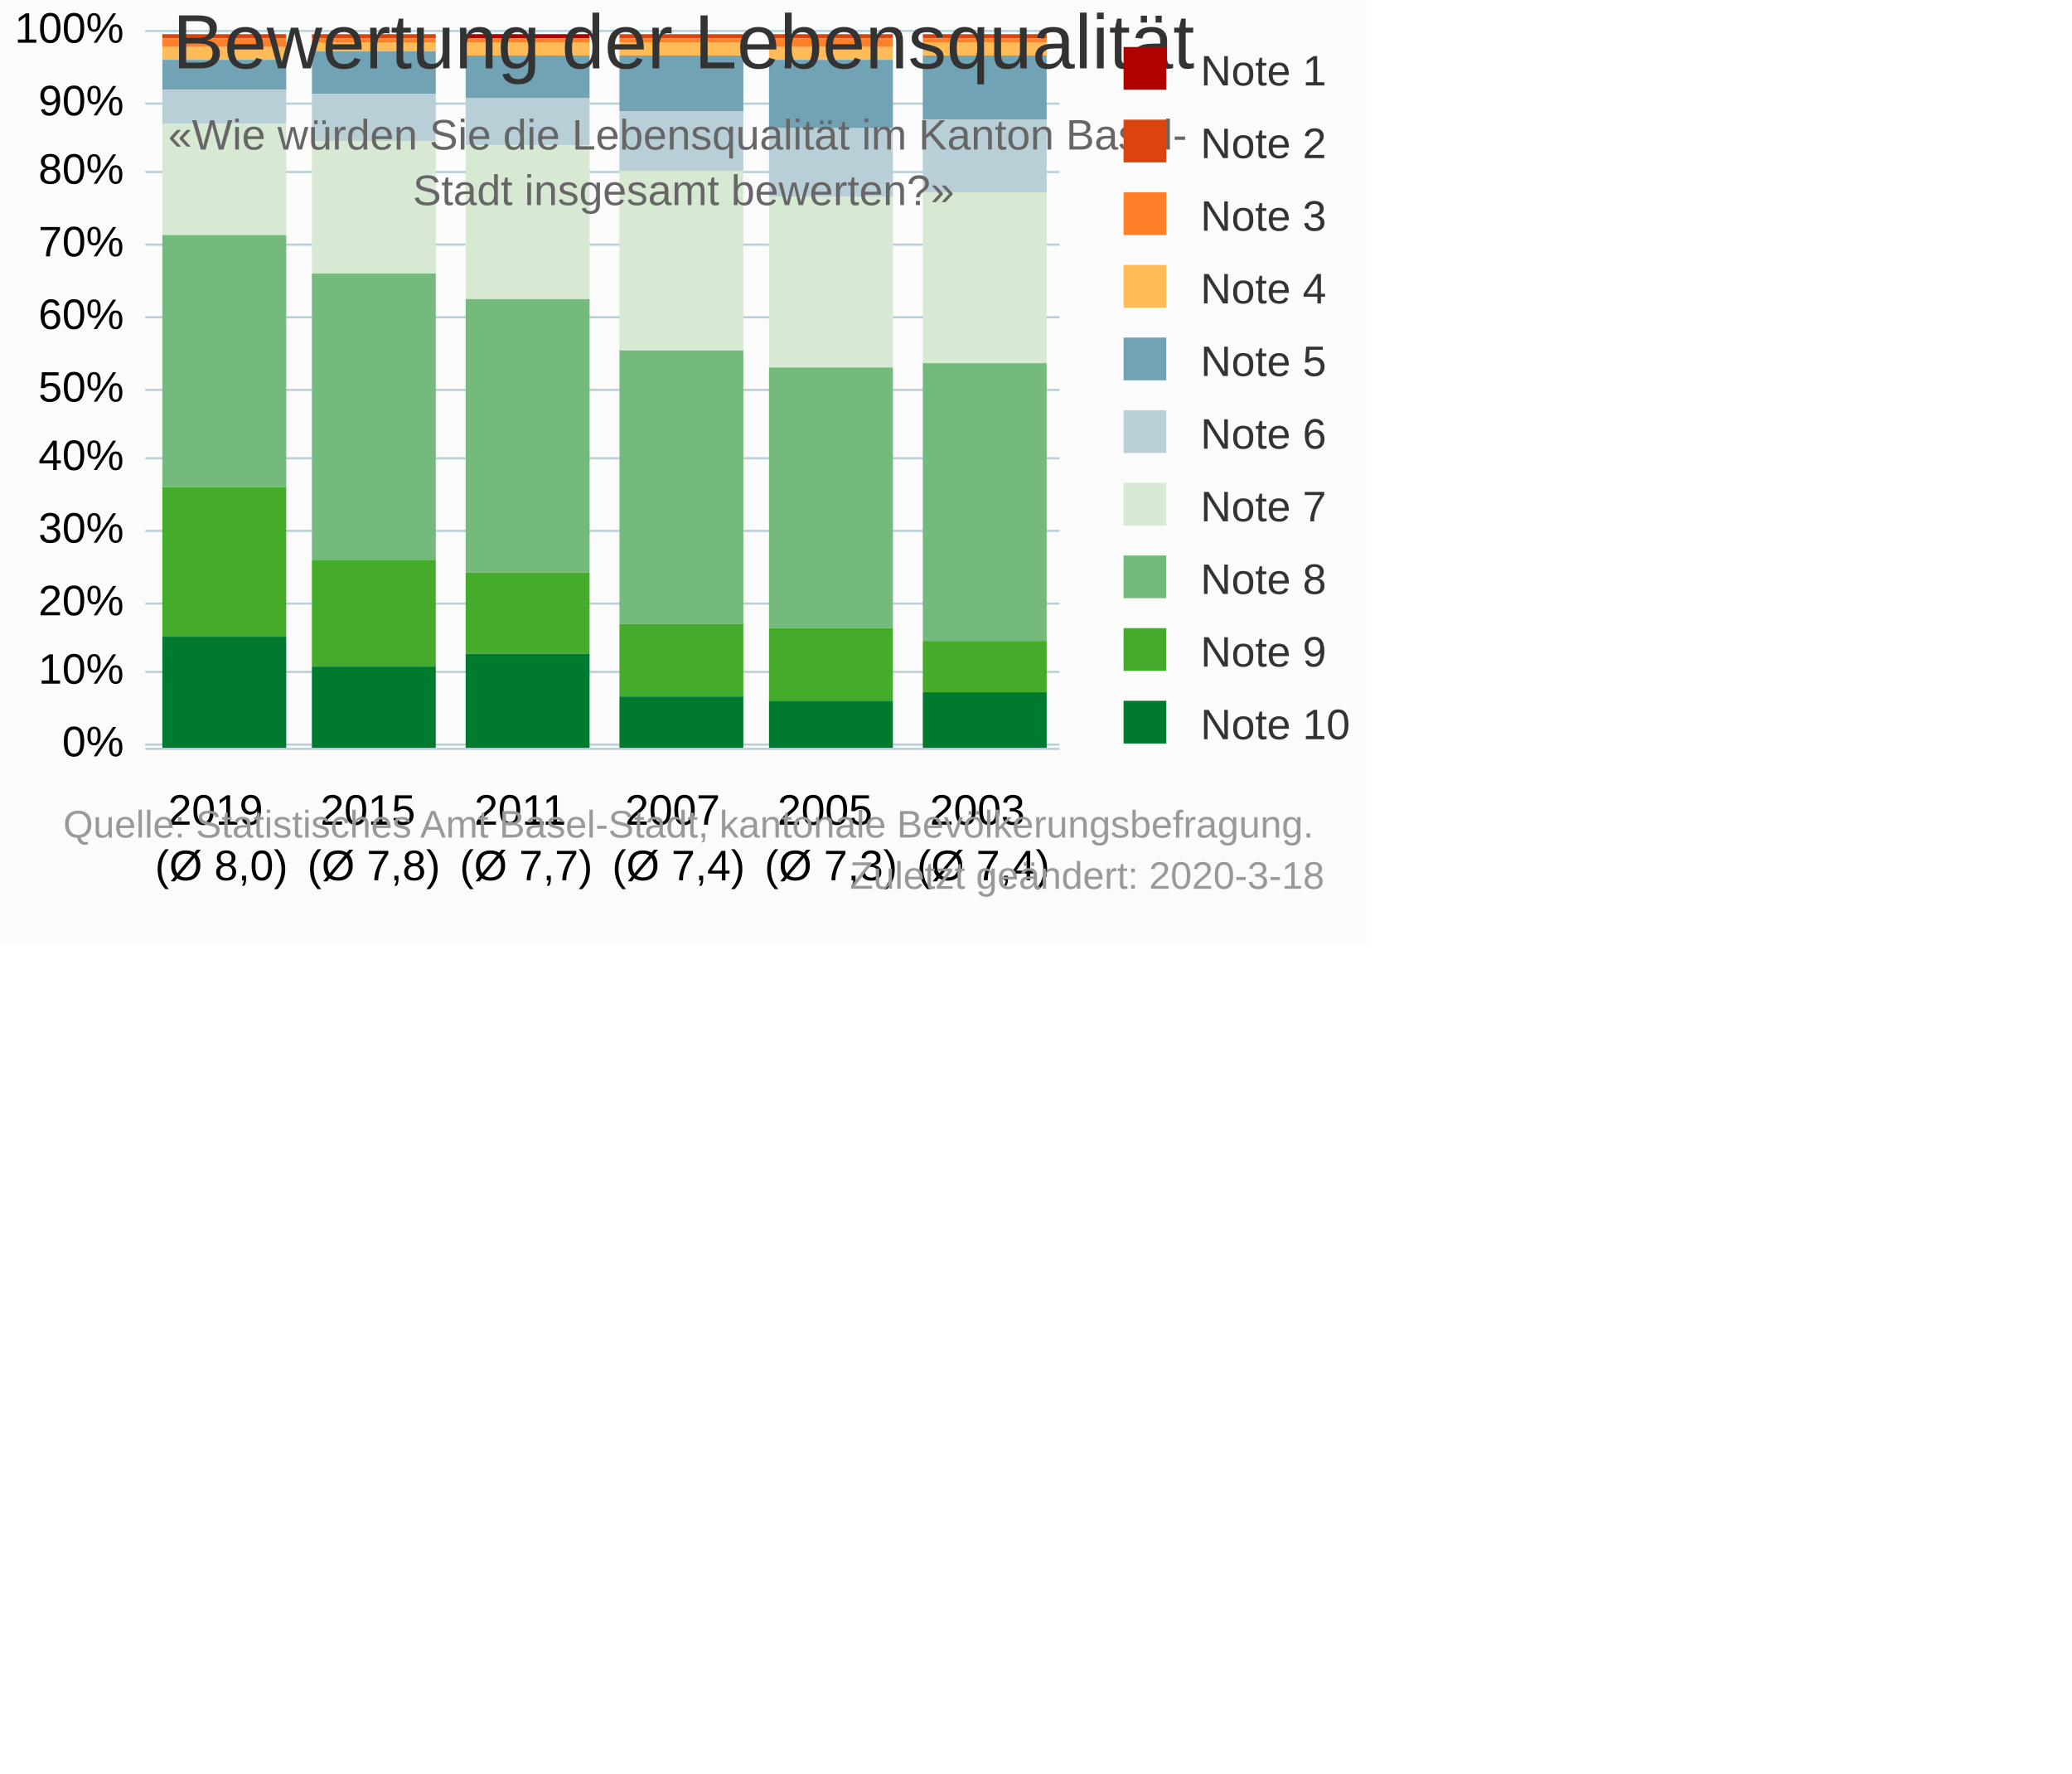
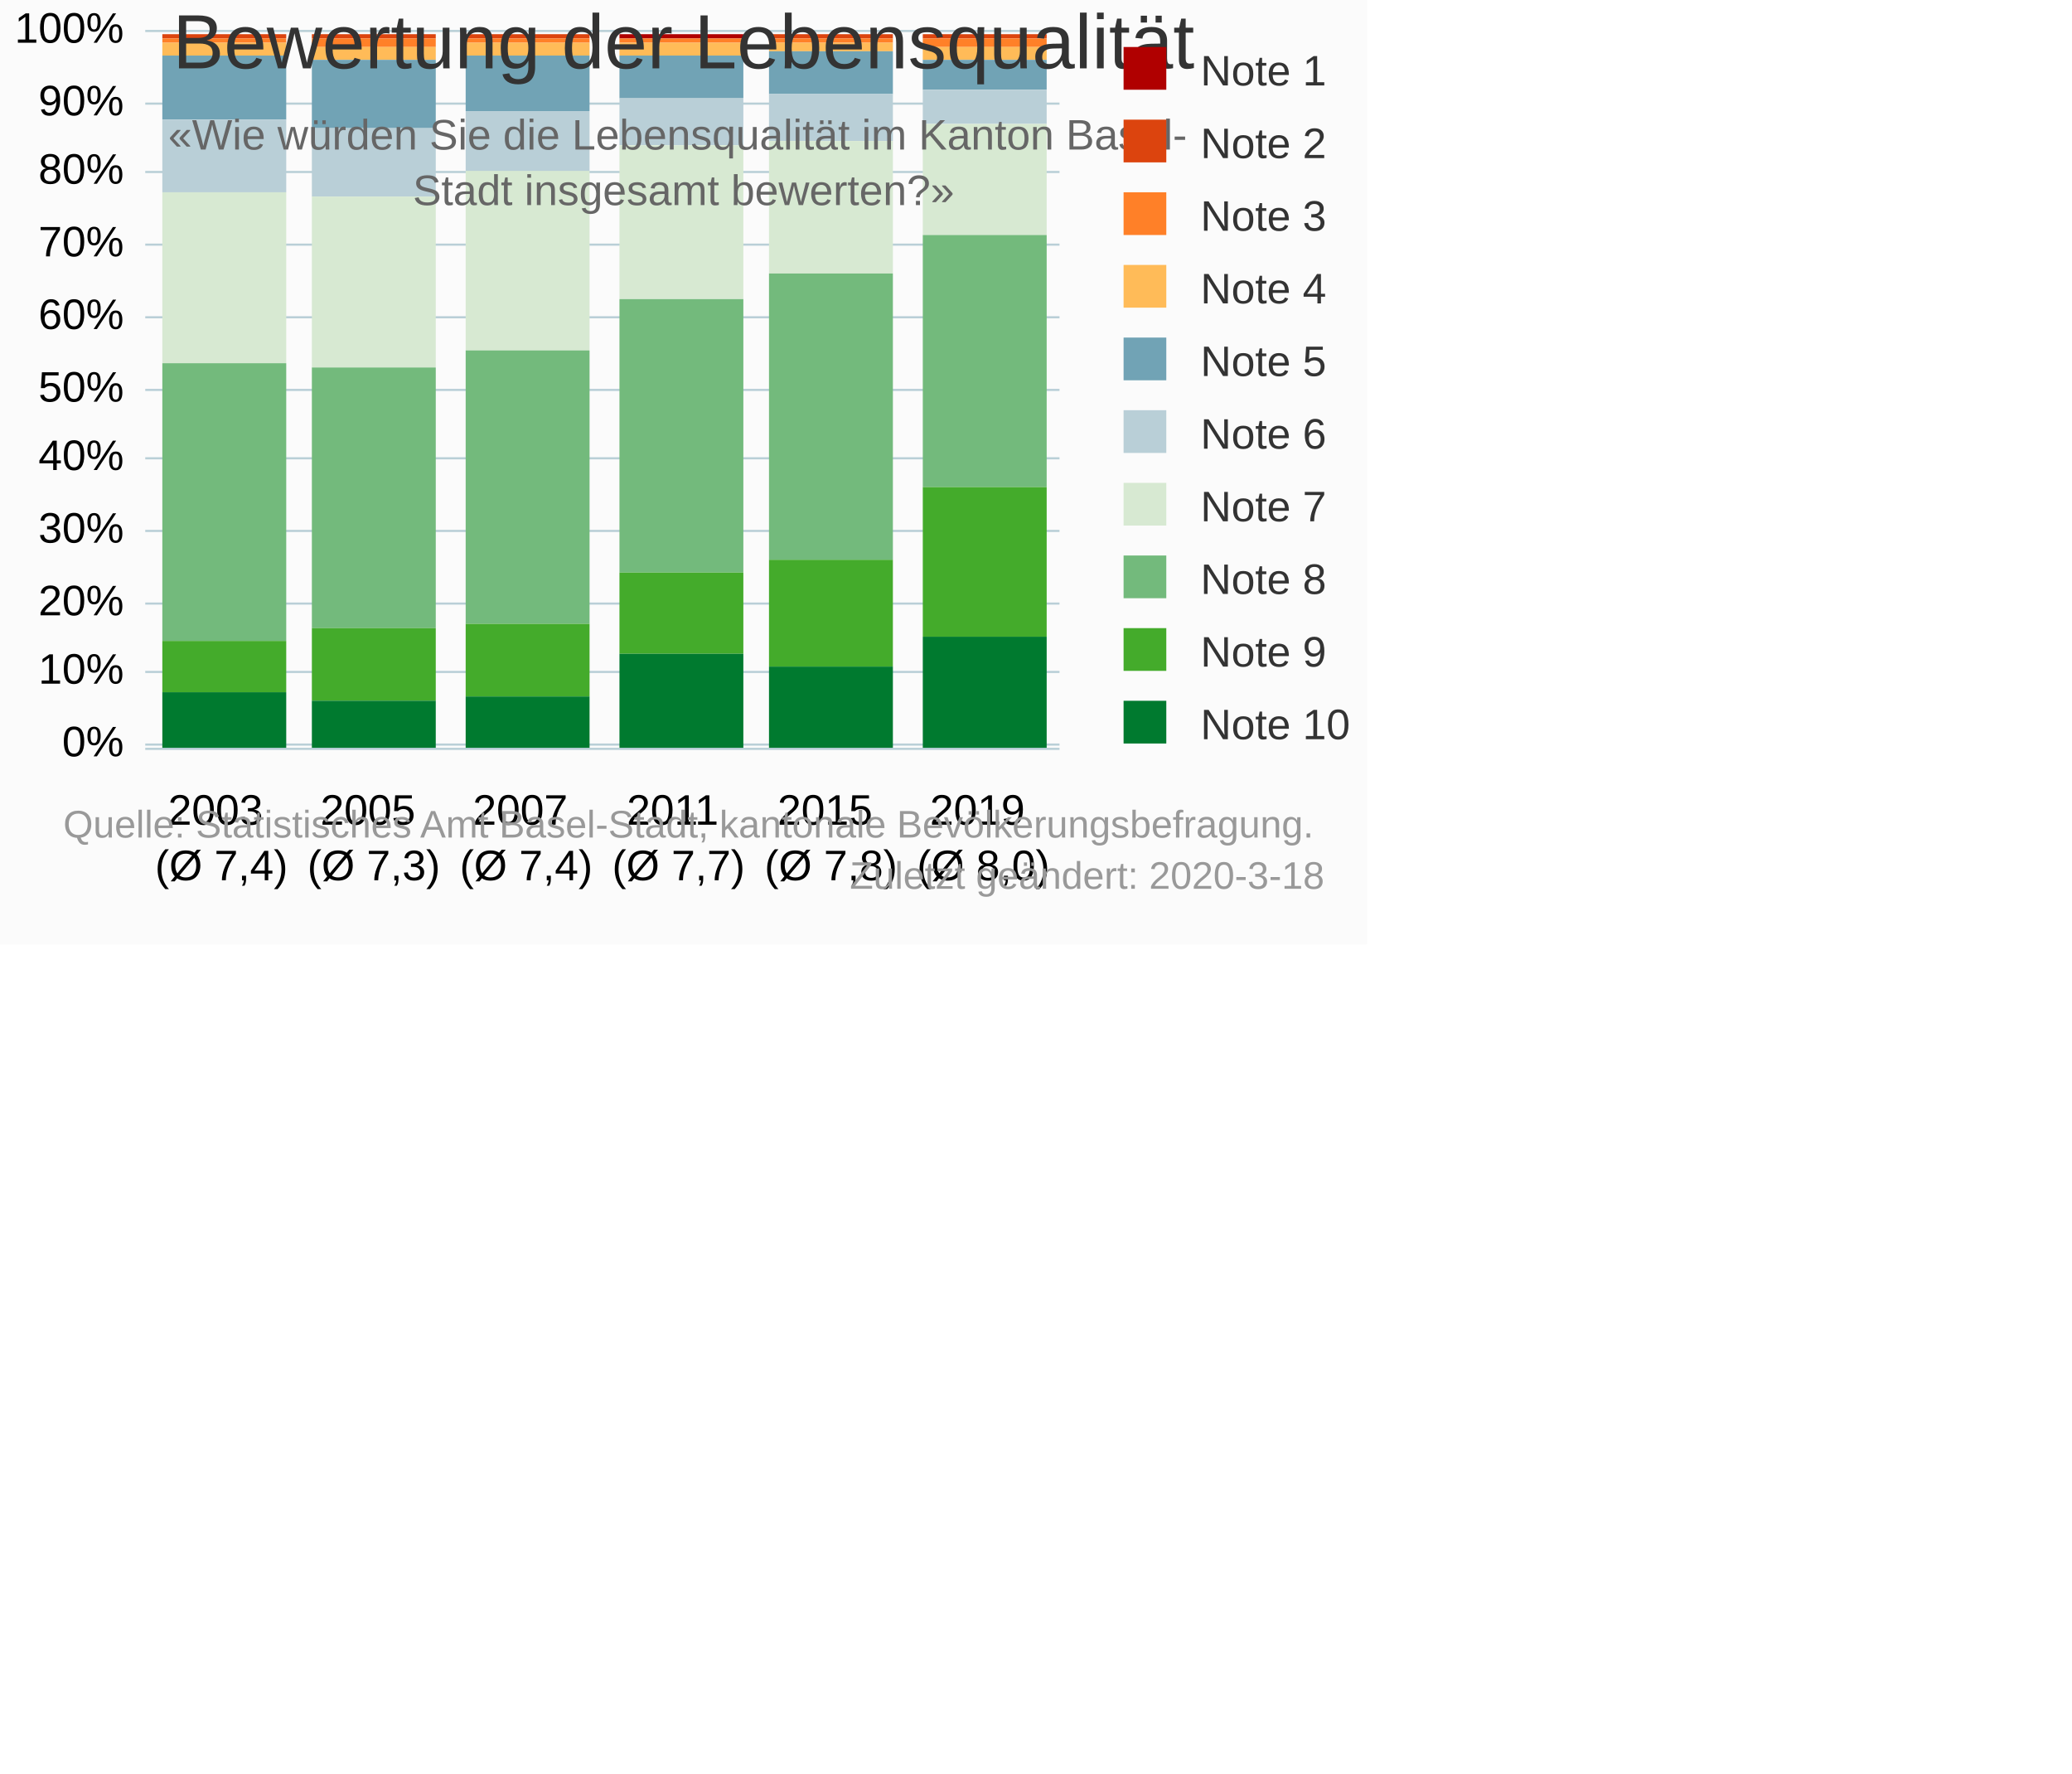
<svg xmlns="http://www.w3.org/2000/svg" version="1.1" class="highcharts-root" style="font-family:Arial;font-size:10px;" viewBox="0 0 485 415">
  <defs>
-     <clipPath id="highcharts-2xnik6x-6">
+     <clipPath id="highcharts-3dkl7u2-6">
      <rect x="0" y="0" width="214" height="169" fill="none" />
    </clipPath>
-     <clipPath id="highcharts-2xnik6x-7">
+     <clipPath id="highcharts-3dkl7u2-7">
      <rect x="0" y="0" width="214" height="169" fill="none" />
    </clipPath>
  </defs>
  <rect fill="#fbfbfb" class="highcharts-background" x="0" y="0" width="320" height="221" rx="0" ry="0" />
  <rect fill="none" class="highcharts-plot-background" x="34" y="6" width="214" height="169" />
  <g class="highcharts-pane-group" data-z-index="0" />
  <g class="highcharts-grid highcharts-xaxis-grid " data-z-index="1">
+     <path fill="none" data-z-index="1" class="highcharts-grid-line" d="M 69.5 6 L 69.5 175" opacity="1" />
+     <path fill="none" data-z-index="1" class="highcharts-grid-line" d="M 104.5 6 L 104.5 175" opacity="1" />
+     <path fill="none" data-z-index="1" class="highcharts-grid-line" d="M 140.5 6 L 140.5 175" opacity="1" />
+     <path fill="none" data-z-index="1" class="highcharts-grid-line" d="M 176.5 6 L 176.5 175" opacity="1" />
    <path fill="none" data-z-index="1" class="highcharts-grid-line" d="M 211.5 6 L 211.5 175" opacity="1" />
-     <path fill="none" data-z-index="1" class="highcharts-grid-line" d="M 176.5 6 L 176.5 175" opacity="1" />
-     <path fill="none" data-z-index="1" class="highcharts-grid-line" d="M 140.5 6 L 140.5 175" opacity="1" />
-     <path fill="none" data-z-index="1" class="highcharts-grid-line" d="M 104.5 6 L 104.5 175" opacity="1" />
-     <path fill="none" data-z-index="1" class="highcharts-grid-line" d="M 69.5 6 L 69.5 175" opacity="1" />
+     <path fill="none" data-z-index="1" class="highcharts-grid-line" d="M 247.5 6 L 247.5 175" opacity="1" />
    <path fill="none" data-z-index="1" class="highcharts-grid-line" d="M 33.5 6 L 33.5 175" opacity="1" />
-     <path fill="none" data-z-index="1" class="highcharts-grid-line" d="M 247.5 6 L 247.5 175" opacity="1" />
  </g>
  <g class="highcharts-grid highcharts-yaxis-grid " data-z-index="1">
    <path fill="none" stroke="#B9CFD7" stroke-width="0.5" data-z-index="1" class="highcharts-grid-line" d="M 34 174.25 L 248 174.25" opacity="1" />
    <path fill="none" stroke="#B9CFD7" stroke-width="0.5" data-z-index="1" class="highcharts-grid-line" d="M 34 157.25 L 248 157.25" opacity="1" />
    <path fill="none" stroke="#B9CFD7" stroke-width="0.5" data-z-index="1" class="highcharts-grid-line" d="M 34 141.25 L 248 141.25" opacity="1" />
    <path fill="none" stroke="#B9CFD7" stroke-width="0.5" data-z-index="1" class="highcharts-grid-line" d="M 34 124.25 L 248 124.25" opacity="1" />
    <path fill="none" stroke="#B9CFD7" stroke-width="0.5" data-z-index="1" class="highcharts-grid-line" d="M 34 107.25 L 248 107.25" opacity="1" />
    <path fill="none" stroke="#B9CFD7" stroke-width="0.5" data-z-index="1" class="highcharts-grid-line" d="M 34 91.25 L 248 91.25" opacity="1" />
    <path fill="none" stroke="#B9CFD7" stroke-width="0.5" data-z-index="1" class="highcharts-grid-line" d="M 34 74.25 L 248 74.25" opacity="1" />
    <path fill="none" stroke="#B9CFD7" stroke-width="0.5" data-z-index="1" class="highcharts-grid-line" d="M 34 57.25 L 248 57.25" opacity="1" />
    <path fill="none" stroke="#B9CFD7" stroke-width="0.5" data-z-index="1" class="highcharts-grid-line" d="M 34 40.25 L 248 40.25" opacity="1" />
    <path fill="none" stroke="#B9CFD7" stroke-width="0.5" data-z-index="1" class="highcharts-grid-line" d="M 34 24.25 L 248 24.25" opacity="1" />
    <path fill="none" stroke="#B9CFD7" stroke-width="0.5" data-z-index="1" class="highcharts-grid-line" d="M 34 7.25 L 248 7.25" opacity="1" />
  </g>
  <rect fill="none" class="highcharts-plot-border" data-z-index="1" x="34" y="6" width="214" height="169" />
  <g class="highcharts-axis highcharts-xaxis " data-z-index="2">
    <path fill="none" class="highcharts-axis-line" stroke="#B9CFD7" stroke-width="0.5" data-z-index="7" d="M 34 175.25 L 248 175.25" />
  </g>
  <g class="highcharts-axis highcharts-yaxis " data-z-index="2">
    <path fill="none" class="highcharts-axis-line" data-z-index="7" d="M 34 6 L 34 175" />
  </g>
  <g class="highcharts-series-group" data-z-index="3">
-     <g data-z-index="0.1" class="highcharts-series highcharts-series-0 highcharts-column-series " transform="translate(34,6) scale(1 1)" clip-path="url(#highcharts-2xnik6x-7)">
+     <g data-z-index="0.1" class="highcharts-series highcharts-series-0 highcharts-column-series " transform="translate(34,6) scale(1 1)" clip-path="url(#highcharts-3dkl7u2-7)">
+       <rect x="4" y="2" width="29" height="0" fill="#b00000" class="highcharts-point" />
+       <rect x="39" y="2" width="29" height="0" fill="#b00000" class="highcharts-point" />
+       <rect x="75" y="2" width="29" height="0" fill="#b00000" class="highcharts-point" />
+       <rect x="111" y="2" width="29" height="1" fill="#b00000" class="highcharts-point" />
+       <rect x="146" y="2" width="29" height="0" fill="#b00000" class="highcharts-point" />
      <rect x="182" y="2" width="29" height="0" fill="#b00000" class="highcharts-point" />
-       <rect x="146" y="2" width="29" height="0" fill="#b00000" class="highcharts-point" />
-       <rect x="111" y="2" width="29" height="0" fill="#b00000" class="highcharts-point" />
-       <rect x="75" y="2" width="29" height="1" fill="#b00000" class="highcharts-point" />
-       <rect x="39" y="2" width="29" height="0" fill="#b00000" class="highcharts-point" />
-       <rect x="4" y="2" width="29" height="0" fill="#b00000" class="highcharts-point" />
    </g>
    <g data-z-index="0.1" class="highcharts-markers highcharts-series-0 highcharts-column-series " transform="translate(34,6) scale(1 1)" clip-path="none" />
-     <g data-z-index="0.1" class="highcharts-series highcharts-series-1 highcharts-column-series " transform="translate(34,6) scale(1 1)" clip-path="url(#highcharts-2xnik6x-7)">
+     <g data-z-index="0.1" class="highcharts-series highcharts-series-1 highcharts-column-series " transform="translate(34,6) scale(1 1)" clip-path="url(#highcharts-3dkl7u2-7)">
+       <rect x="4" y="2" width="29" height="1" fill="#dc440e" class="highcharts-point" />
+       <rect x="39" y="2" width="29" height="1" fill="#dc440e" class="highcharts-point" />
+       <rect x="75" y="2" width="29" height="1" fill="#dc440e" class="highcharts-point" />
+       <rect x="111" y="3" width="29" height="0" fill="#dc440e" class="highcharts-point" />
+       <rect x="146" y="2" width="29" height="1" fill="#dc440e" class="highcharts-point" />
      <rect x="182" y="2" width="29" height="1" fill="#dc440e" class="highcharts-point" />
-       <rect x="146" y="2" width="29" height="1" fill="#dc440e" class="highcharts-point" />
-       <rect x="111" y="2" width="29" height="1" fill="#dc440e" class="highcharts-point" />
-       <rect x="75" y="3" width="29" height="0" fill="#dc440e" class="highcharts-point" />
-       <rect x="39" y="2" width="29" height="1" fill="#dc440e" class="highcharts-point" />
-       <rect x="4" y="2" width="29" height="1" fill="#dc440e" class="highcharts-point" />
    </g>
    <g data-z-index="0.1" class="highcharts-markers highcharts-series-1 highcharts-column-series " transform="translate(34,6) scale(1 1)" clip-path="none" />
-     <g data-z-index="0.1" class="highcharts-series highcharts-series-2 highcharts-column-series " transform="translate(34,6) scale(1 1)" clip-path="url(#highcharts-2xnik6x-7)">
-       <rect x="182" y="3" width="29" height="1" fill="#ff8028" class="highcharts-point" />
-       <rect x="146" y="3" width="29" height="2" fill="#ff8028" class="highcharts-point" />
+     <g data-z-index="0.1" class="highcharts-series highcharts-series-2 highcharts-column-series " transform="translate(34,6) scale(1 1)" clip-path="url(#highcharts-3dkl7u2-7)">
+       <rect x="4" y="3" width="29" height="1" fill="#ff8028" class="highcharts-point" />
+       <rect x="39" y="3" width="29" height="2" fill="#ff8028" class="highcharts-point" />
+       <rect x="75" y="3" width="29" height="1" fill="#ff8028" class="highcharts-point" />
      <rect x="111" y="3" width="29" height="1" fill="#ff8028" class="highcharts-point" />
-       <rect x="75" y="3" width="29" height="1" fill="#ff8028" class="highcharts-point" />
-       <rect x="39" y="3" width="29" height="1" fill="#ff8028" class="highcharts-point" />
-       <rect x="4" y="3" width="29" height="2" fill="#ff8028" class="highcharts-point" />
+       <rect x="146" y="3" width="29" height="1" fill="#ff8028" class="highcharts-point" />
+       <rect x="182" y="3" width="29" height="2" fill="#ff8028" class="highcharts-point" />
    </g>
    <g data-z-index="0.1" class="highcharts-markers highcharts-series-2 highcharts-column-series " transform="translate(34,6) scale(1 1)" clip-path="none" />
-     <g data-z-index="0.1" class="highcharts-series highcharts-series-3 highcharts-column-series " transform="translate(34,6) scale(1 1)" clip-path="url(#highcharts-2xnik6x-7)">
-       <rect x="182" y="4" width="29" height="3" fill="#ffbb58" class="highcharts-point" />
-       <rect x="146" y="5" width="29" height="3" fill="#ffbb58" class="highcharts-point" />
+     <g data-z-index="0.1" class="highcharts-series highcharts-series-3 highcharts-column-series " transform="translate(34,6) scale(1 1)" clip-path="url(#highcharts-3dkl7u2-7)">
+       <rect x="4" y="4" width="29" height="3" fill="#ffbb58" class="highcharts-point" />
+       <rect x="39" y="5" width="29" height="3" fill="#ffbb58" class="highcharts-point" />
+       <rect x="75" y="4" width="29" height="3" fill="#ffbb58" class="highcharts-point" />
      <rect x="111" y="4" width="29" height="3" fill="#ffbb58" class="highcharts-point" />
-       <rect x="75" y="4" width="29" height="3" fill="#ffbb58" class="highcharts-point" />
-       <rect x="39" y="4" width="29" height="2" fill="#ffbb58" class="highcharts-point" />
-       <rect x="4" y="5" width="29" height="3" fill="#ffbb58" class="highcharts-point" />
+       <rect x="146" y="4" width="29" height="2" fill="#ffbb58" class="highcharts-point" />
+       <rect x="182" y="5" width="29" height="3" fill="#ffbb58" class="highcharts-point" />
    </g>
    <g data-z-index="0.1" class="highcharts-markers highcharts-series-3 highcharts-column-series " transform="translate(34,6) scale(1 1)" clip-path="none" />
-     <g data-z-index="0.1" class="highcharts-series highcharts-series-4 highcharts-column-series " transform="translate(34,6) scale(1 1)" clip-path="url(#highcharts-2xnik6x-7)">
-       <rect x="182" y="7" width="29" height="15" fill="#71a3b5" class="highcharts-point" />
-       <rect x="146" y="8" width="29" height="16" fill="#71a3b5" class="highcharts-point" />
-       <rect x="111" y="7" width="29" height="13" fill="#71a3b5" class="highcharts-point" />
-       <rect x="75" y="7" width="29" height="10" fill="#71a3b5" class="highcharts-point" />
-       <rect x="39" y="6" width="29" height="10" fill="#71a3b5" class="highcharts-point" />
-       <rect x="4" y="8" width="29" height="7" fill="#71a3b5" class="highcharts-point" />
+     <g data-z-index="0.1" class="highcharts-series highcharts-series-4 highcharts-column-series " transform="translate(34,6) scale(1 1)" clip-path="url(#highcharts-3dkl7u2-7)">
+       <rect x="4" y="7" width="29" height="15" fill="#71a3b5" class="highcharts-point" />
+       <rect x="39" y="8" width="29" height="16" fill="#71a3b5" class="highcharts-point" />
+       <rect x="75" y="7" width="29" height="13" fill="#71a3b5" class="highcharts-point" />
+       <rect x="111" y="7" width="29" height="10" fill="#71a3b5" class="highcharts-point" />
+       <rect x="146" y="6" width="29" height="10" fill="#71a3b5" class="highcharts-point" />
+       <rect x="182" y="8" width="29" height="7" fill="#71a3b5" class="highcharts-point" />
    </g>
    <g data-z-index="0.1" class="highcharts-markers highcharts-series-4 highcharts-column-series " transform="translate(34,6) scale(1 1)" clip-path="none" />
-     <g data-z-index="0.1" class="highcharts-series highcharts-series-5 highcharts-column-series " transform="translate(34,6) scale(1 1)" clip-path="url(#highcharts-2xnik6x-7)">
-       <rect x="182" y="22" width="29" height="17" fill="#b9cfd7" class="highcharts-point" />
-       <rect x="146" y="24" width="29" height="16" fill="#b9cfd7" class="highcharts-point" />
-       <rect x="111" y="20" width="29" height="14" fill="#b9cfd7" class="highcharts-point" />
-       <rect x="75" y="17" width="29" height="11" fill="#b9cfd7" class="highcharts-point" />
-       <rect x="39" y="16" width="29" height="11" fill="#b9cfd7" class="highcharts-point" />
-       <rect x="4" y="15" width="29" height="8" fill="#b9cfd7" class="highcharts-point" />
+     <g data-z-index="0.1" class="highcharts-series highcharts-series-5 highcharts-column-series " transform="translate(34,6) scale(1 1)" clip-path="url(#highcharts-3dkl7u2-7)">
+       <rect x="4" y="22" width="29" height="17" fill="#b9cfd7" class="highcharts-point" />
+       <rect x="39" y="24" width="29" height="16" fill="#b9cfd7" class="highcharts-point" />
+       <rect x="75" y="20" width="29" height="14" fill="#b9cfd7" class="highcharts-point" />
+       <rect x="111" y="17" width="29" height="11" fill="#b9cfd7" class="highcharts-point" />
+       <rect x="146" y="16" width="29" height="11" fill="#b9cfd7" class="highcharts-point" />
+       <rect x="182" y="15" width="29" height="8" fill="#b9cfd7" class="highcharts-point" />
    </g>
    <g data-z-index="0.1" class="highcharts-markers highcharts-series-5 highcharts-column-series " transform="translate(34,6) scale(1 1)" clip-path="none" />
-     <g data-z-index="0.1" class="highcharts-series highcharts-series-6 highcharts-column-series " transform="translate(34,6) scale(1 1)" clip-path="url(#highcharts-2xnik6x-7)">
-       <rect x="182" y="39" width="29" height="40" fill="#d7e9d2" class="highcharts-point" />
-       <rect x="146" y="40" width="29" height="40" fill="#d7e9d2" class="highcharts-point" />
-       <rect x="111" y="34" width="29" height="42" fill="#d7e9d2" class="highcharts-point" />
-       <rect x="75" y="28" width="29" height="36" fill="#d7e9d2" class="highcharts-point" />
-       <rect x="39" y="27" width="29" height="31" fill="#d7e9d2" class="highcharts-point" />
-       <rect x="4" y="23" width="29" height="26" fill="#d7e9d2" class="highcharts-point" />
+     <g data-z-index="0.1" class="highcharts-series highcharts-series-6 highcharts-column-series " transform="translate(34,6) scale(1 1)" clip-path="url(#highcharts-3dkl7u2-7)">
+       <rect x="4" y="39" width="29" height="40" fill="#d7e9d2" class="highcharts-point" />
+       <rect x="39" y="40" width="29" height="40" fill="#d7e9d2" class="highcharts-point" />
+       <rect x="75" y="34" width="29" height="42" fill="#d7e9d2" class="highcharts-point" />
+       <rect x="111" y="28" width="29" height="36" fill="#d7e9d2" class="highcharts-point" />
+       <rect x="146" y="27" width="29" height="31" fill="#d7e9d2" class="highcharts-point" />
+       <rect x="182" y="23" width="29" height="26" fill="#d7e9d2" class="highcharts-point" />
    </g>
    <g data-z-index="0.1" class="highcharts-markers highcharts-series-6 highcharts-column-series " transform="translate(34,6) scale(1 1)" clip-path="none" />
-     <g data-z-index="0.1" class="highcharts-series highcharts-series-7 highcharts-column-series " transform="translate(34,6) scale(1 1)" clip-path="url(#highcharts-2xnik6x-7)">
-       <rect x="182" y="79" width="29" height="65" fill="#73ba7c" class="highcharts-point" />
-       <rect x="146" y="80" width="29" height="61" fill="#73ba7c" class="highcharts-point" />
-       <rect x="111" y="76" width="29" height="64" fill="#73ba7c" class="highcharts-point" />
-       <rect x="75" y="64" width="29" height="64" fill="#73ba7c" class="highcharts-point" />
-       <rect x="39" y="58" width="29" height="67" fill="#73ba7c" class="highcharts-point" />
-       <rect x="4" y="49" width="29" height="59" fill="#73ba7c" class="highcharts-point" />
+     <g data-z-index="0.1" class="highcharts-series highcharts-series-7 highcharts-column-series " transform="translate(34,6) scale(1 1)" clip-path="url(#highcharts-3dkl7u2-7)">
+       <rect x="4" y="79" width="29" height="65" fill="#73ba7c" class="highcharts-point" />
+       <rect x="39" y="80" width="29" height="61" fill="#73ba7c" class="highcharts-point" />
+       <rect x="75" y="76" width="29" height="64" fill="#73ba7c" class="highcharts-point" />
+       <rect x="111" y="64" width="29" height="64" fill="#73ba7c" class="highcharts-point" />
+       <rect x="146" y="58" width="29" height="67" fill="#73ba7c" class="highcharts-point" />
+       <rect x="182" y="49" width="29" height="59" fill="#73ba7c" class="highcharts-point" />
    </g>
    <g data-z-index="0.1" class="highcharts-markers highcharts-series-7 highcharts-column-series " transform="translate(34,6) scale(1 1)" clip-path="none" />
-     <g data-z-index="0.1" class="highcharts-series highcharts-series-8 highcharts-column-series " transform="translate(34,6) scale(1 1)" clip-path="url(#highcharts-2xnik6x-7)">
-       <rect x="182" y="144" width="29" height="12" fill="#44ab2b" class="highcharts-point" />
-       <rect x="146" y="141" width="29" height="17" fill="#44ab2b" class="highcharts-point" />
-       <rect x="111" y="140" width="29" height="17" fill="#44ab2b" class="highcharts-point" />
-       <rect x="75" y="128" width="29" height="19" fill="#44ab2b" class="highcharts-point" />
-       <rect x="39" y="125" width="29" height="25" fill="#44ab2b" class="highcharts-point" />
-       <rect x="4" y="108" width="29" height="35" fill="#44ab2b" class="highcharts-point" />
+     <g data-z-index="0.1" class="highcharts-series highcharts-series-8 highcharts-column-series " transform="translate(34,6) scale(1 1)" clip-path="url(#highcharts-3dkl7u2-7)">
+       <rect x="4" y="144" width="29" height="12" fill="#44ab2b" class="highcharts-point" />
+       <rect x="39" y="141" width="29" height="17" fill="#44ab2b" class="highcharts-point" />
+       <rect x="75" y="140" width="29" height="17" fill="#44ab2b" class="highcharts-point" />
+       <rect x="111" y="128" width="29" height="19" fill="#44ab2b" class="highcharts-point" />
+       <rect x="146" y="125" width="29" height="25" fill="#44ab2b" class="highcharts-point" />
+       <rect x="182" y="108" width="29" height="35" fill="#44ab2b" class="highcharts-point" />
    </g>
    <g data-z-index="0.1" class="highcharts-markers highcharts-series-8 highcharts-column-series " transform="translate(34,6) scale(1 1)" clip-path="none" />
-     <g data-z-index="0.1" class="highcharts-series highcharts-series-9 highcharts-column-series " transform="translate(34,6) scale(1 1)" clip-path="url(#highcharts-2xnik6x-7)">
-       <rect x="182" y="156" width="29" height="13" fill="#007a2f" class="highcharts-point" />
-       <rect x="146" y="158" width="29" height="11" fill="#007a2f" class="highcharts-point" />
-       <rect x="111" y="157" width="29" height="12" fill="#007a2f" class="highcharts-point" />
-       <rect x="75" y="147" width="29" height="22" fill="#007a2f" class="highcharts-point" />
-       <rect x="39" y="150" width="29" height="19" fill="#007a2f" class="highcharts-point" />
-       <rect x="4" y="143" width="29" height="26" fill="#007a2f" class="highcharts-point" />
+     <g data-z-index="0.1" class="highcharts-series highcharts-series-9 highcharts-column-series " transform="translate(34,6) scale(1 1)" clip-path="url(#highcharts-3dkl7u2-7)">
+       <rect x="4" y="156" width="29" height="13" fill="#007a2f" class="highcharts-point" />
+       <rect x="39" y="158" width="29" height="11" fill="#007a2f" class="highcharts-point" />
+       <rect x="75" y="157" width="29" height="12" fill="#007a2f" class="highcharts-point" />
+       <rect x="111" y="147" width="29" height="22" fill="#007a2f" class="highcharts-point" />
+       <rect x="146" y="150" width="29" height="19" fill="#007a2f" class="highcharts-point" />
+       <rect x="182" y="143" width="29" height="26" fill="#007a2f" class="highcharts-point" />
    </g>
    <g data-z-index="0.1" class="highcharts-markers highcharts-series-9 highcharts-column-series " transform="translate(34,6) scale(1 1)" clip-path="none" />
  </g>
  <text x="160" text-anchor="middle" class="highcharts-title" data-z-index="4" style="color:#333333;font-size:18px;fill:#333333;" y="16">
    <tspan>Bewertung der Lebensqualität</tspan>
  </text>
  <text x="160" text-anchor="middle" class="highcharts-subtitle" data-z-index="4" style="color:#666666;fill:#666666;" y="35">
    <tspan>«Wie würden Sie die Lebensqualität im Kanton Basel-</tspan>
    <tspan dy="13" x="160">Stadt insgesamt bewerten?»</tspan>
  </text>
  <g class="highcharts-legend" data-z-index="7" transform="translate(260,12)">
    <rect fill="none" class="highcharts-legend-box" rx="0" ry="0" x="0" y="0" width="58" height="165" visibility="visible" />
    <g data-z-index="1">
      <g>
        <g class="highcharts-legend-item highcharts-column-series highcharts-color-undefined highcharts-series-0" data-z-index="1" transform="translate(0,-5)">
          <text x="21" style="color:#333333;font-size:10px;font-weight:normal;cursor:pointer;font-family:Arial;whitespace:nowrap;fill:#333333;" text-anchor="start" data-z-index="2" y="13">
            <tspan>Note 1</tspan>
          </text>
          <rect x="3" y="4" width="10" height="10" fill="#b00000" class="highcharts-point" data-z-index="3" />
        </g>
        <g class="highcharts-legend-item highcharts-column-series highcharts-color-undefined highcharts-series-1" data-z-index="1" transform="translate(0,12)">
          <text x="21" y="13" style="color:#333333;font-size:10px;font-weight:normal;cursor:pointer;font-family:Arial;whitespace:nowrap;fill:#333333;" text-anchor="start" data-z-index="2">
            <tspan>Note 2</tspan>
          </text>
          <rect x="3" y="4" width="10" height="10" fill="#dc440e" class="highcharts-point" data-z-index="3" />
        </g>
        <g class="highcharts-legend-item highcharts-column-series highcharts-color-undefined highcharts-series-2" data-z-index="1" transform="translate(0,29)">
          <text x="21" y="13" style="color:#333333;font-size:10px;font-weight:normal;cursor:pointer;font-family:Arial;whitespace:nowrap;fill:#333333;" text-anchor="start" data-z-index="2">
            <tspan>Note 3</tspan>
          </text>
          <rect x="3" y="4" width="10" height="10" fill="#ff8028" class="highcharts-point" data-z-index="3" />
        </g>
        <g class="highcharts-legend-item highcharts-column-series highcharts-color-undefined highcharts-series-3" data-z-index="1" transform="translate(0,46)">
          <text x="21" y="13" style="color:#333333;font-size:10px;font-weight:normal;cursor:pointer;font-family:Arial;whitespace:nowrap;fill:#333333;" text-anchor="start" data-z-index="2">
            <tspan>Note 4</tspan>
          </text>
          <rect x="3" y="4" width="10" height="10" fill="#ffbb58" class="highcharts-point" data-z-index="3" />
        </g>
        <g class="highcharts-legend-item highcharts-column-series highcharts-color-undefined highcharts-series-4" data-z-index="1" transform="translate(0,63)">
          <text x="21" y="13" style="color:#333333;font-size:10px;font-weight:normal;cursor:pointer;font-family:Arial;whitespace:nowrap;fill:#333333;" text-anchor="start" data-z-index="2">
            <tspan>Note 5</tspan>
          </text>
          <rect x="3" y="4" width="10" height="10" fill="#71a3b5" class="highcharts-point" data-z-index="3" />
        </g>
        <g class="highcharts-legend-item highcharts-column-series highcharts-color-undefined highcharts-series-5" data-z-index="1" transform="translate(0,80)">
          <text x="21" y="13" style="color:#333333;font-size:10px;font-weight:normal;cursor:pointer;font-family:Arial;whitespace:nowrap;fill:#333333;" text-anchor="start" data-z-index="2">
            <tspan>Note 6</tspan>
          </text>
          <rect x="3" y="4" width="10" height="10" fill="#b9cfd7" class="highcharts-point" data-z-index="3" />
        </g>
        <g class="highcharts-legend-item highcharts-column-series highcharts-color-undefined highcharts-series-6" data-z-index="1" transform="translate(0,97)">
          <text x="21" y="13" style="color:#333333;font-size:10px;font-weight:normal;cursor:pointer;font-family:Arial;whitespace:nowrap;fill:#333333;" text-anchor="start" data-z-index="2">
            <tspan>Note 7</tspan>
          </text>
          <rect x="3" y="4" width="10" height="10" fill="#d7e9d2" class="highcharts-point" data-z-index="3" />
        </g>
        <g class="highcharts-legend-item highcharts-column-series highcharts-color-undefined highcharts-series-7" data-z-index="1" transform="translate(0,114)">
          <text x="21" y="13" style="color:#333333;font-size:10px;font-weight:normal;cursor:pointer;font-family:Arial;whitespace:nowrap;fill:#333333;" text-anchor="start" data-z-index="2">
            <tspan>Note 8</tspan>
          </text>
          <rect x="3" y="4" width="10" height="10" fill="#73ba7c" class="highcharts-point" data-z-index="3" />
        </g>
        <g class="highcharts-legend-item highcharts-column-series highcharts-color-undefined highcharts-series-8" data-z-index="1" transform="translate(0,131)">
          <text x="21" y="13" style="color:#333333;font-size:10px;font-weight:normal;cursor:pointer;font-family:Arial;whitespace:nowrap;fill:#333333;" text-anchor="start" data-z-index="2">
            <tspan>Note 9</tspan>
          </text>
          <rect x="3" y="4" width="10" height="10" fill="#44ab2b" class="highcharts-point" data-z-index="3" />
        </g>
        <g class="highcharts-legend-item highcharts-column-series highcharts-color-undefined highcharts-series-9" data-z-index="1" transform="translate(0,148)">
          <text x="21" y="13" style="color:#333333;font-size:10px;font-weight:normal;cursor:pointer;font-family:Arial;whitespace:nowrap;fill:#333333;" text-anchor="start" data-z-index="2">
            <tspan>Note 10</tspan>
          </text>
          <rect x="3" y="4" width="10" height="10" fill="#007a2f" class="highcharts-point" data-z-index="3" />
        </g>
      </g>
    </g>
  </g>
  <g class="highcharts-axis-labels highcharts-xaxis-labels " data-z-index="7">
+     <text x="51.833" style="color:#000000;cursor:default;font-size:10px;white-space:nowrap;fill:#000000;" text-anchor="middle" transform="translate(0,0)" y="193" opacity="1">
+       <tspan>2003</tspan>
+       <tspan x="51.833" dy="13">(Ø 7,4)</tspan>
+     </text>
+     <text x="87.5" style="color:#000000;cursor:default;font-size:10px;white-space:nowrap;fill:#000000;" text-anchor="middle" transform="translate(0,0)" y="193" opacity="1">
+       <tspan>2005</tspan>
+       <tspan x="87.5" dy="13">(Ø 7,3)</tspan>
+     </text>
+     <text x="123.167" style="color:#000000;cursor:default;font-size:10px;white-space:nowrap;fill:#000000;" text-anchor="middle" transform="translate(0,0)" y="193" opacity="1">
+       <tspan>2007</tspan>
+       <tspan x="123.167" dy="13">(Ø 7,4)</tspan>
+     </text>
+     <text x="158.833" style="color:#000000;cursor:default;font-size:10px;white-space:nowrap;fill:#000000;" text-anchor="middle" transform="translate(0,0)" y="193" opacity="1">
+       <tspan>2011</tspan>
+       <tspan x="158.833" dy="13">(Ø 7,7)</tspan>
+     </text>
+     <text x="194.5" style="color:#000000;cursor:default;font-size:10px;white-space:nowrap;fill:#000000;" text-anchor="middle" transform="translate(0,0)" y="193" opacity="1">
+       <tspan>2015</tspan>
+       <tspan x="194.5" dy="13">(Ø 7,8)</tspan>
+     </text>
    <text x="230.167" style="color:#000000;cursor:default;font-size:10px;white-space:nowrap;fill:#000000;" text-anchor="middle" transform="translate(0,0)" y="193" opacity="1">
-       <tspan>2003</tspan>
-       <tspan x="230.167" dy="13">(Ø 7,4)</tspan>
-     </text>
-     <text x="194.5" style="color:#000000;cursor:default;font-size:10px;white-space:nowrap;fill:#000000;" text-anchor="middle" transform="translate(0,0)" y="193" opacity="1">
-       <tspan>2005</tspan>
-       <tspan x="194.5" dy="13">(Ø 7,3)</tspan>
-     </text>
-     <text x="158.833" style="color:#000000;cursor:default;font-size:10px;white-space:nowrap;fill:#000000;" text-anchor="middle" transform="translate(0,0)" y="193" opacity="1">
-       <tspan>2007</tspan>
-       <tspan x="158.833" dy="13">(Ø 7,4)</tspan>
-     </text>
-     <text x="123.167" style="color:#000000;cursor:default;font-size:10px;white-space:nowrap;fill:#000000;" text-anchor="middle" transform="translate(0,0)" y="193" opacity="1">
-       <tspan>2011</tspan>
-       <tspan x="123.167" dy="13">(Ø 7,7)</tspan>
-     </text>
-     <text x="87.5" style="color:#000000;cursor:default;font-size:10px;white-space:nowrap;fill:#000000;" text-anchor="middle" transform="translate(0,0)" y="193" opacity="1">
-       <tspan>2015</tspan>
-       <tspan x="87.5" dy="13">(Ø 7,8)</tspan>
-     </text>
-     <text x="51.833" style="color:#000000;cursor:default;font-size:10px;white-space:nowrap;fill:#000000;" text-anchor="middle" transform="translate(0,0)" y="193" opacity="1">
      <tspan>2019</tspan>
-       <tspan x="51.833" dy="13">(Ø 8,0)</tspan>
+       <tspan x="230.167" dy="13">(Ø 8,0)</tspan>
    </text>
  </g>
  <g class="highcharts-axis-labels highcharts-yaxis-labels " data-z-index="7">
    <text x="29" style="color:#000000;cursor:default;font-size:10px;fill:#000000;" text-anchor="end" transform="translate(0,0)" y="177" opacity="1">0%</text>
    <text x="29" style="color:#000000;cursor:default;font-size:10px;fill:#000000;" text-anchor="end" transform="translate(0,0)" y="160" opacity="1">10%</text>
    <text x="29" style="color:#000000;cursor:default;font-size:10px;fill:#000000;" text-anchor="end" transform="translate(0,0)" y="144" opacity="1">20%</text>
    <text x="29" style="color:#000000;cursor:default;font-size:10px;fill:#000000;" text-anchor="end" transform="translate(0,0)" y="127" opacity="1">30%</text>
    <text x="29" style="color:#000000;cursor:default;font-size:10px;fill:#000000;" text-anchor="end" transform="translate(0,0)" y="110" opacity="1">40%</text>
    <text x="29" style="color:#000000;cursor:default;font-size:10px;fill:#000000;" text-anchor="end" transform="translate(0,0)" y="94" opacity="1">50%</text>
    <text x="29" style="color:#000000;cursor:default;font-size:10px;fill:#000000;" text-anchor="end" transform="translate(0,0)" y="77" opacity="1">60%</text>
    <text x="29" style="color:#000000;cursor:default;font-size:10px;fill:#000000;" text-anchor="end" transform="translate(0,0)" y="60" opacity="1">70%</text>
    <text x="29" style="color:#000000;cursor:default;font-size:10px;fill:#000000;" text-anchor="end" transform="translate(0,0)" y="43" opacity="1">80%</text>
    <text x="29" style="color:#000000;cursor:default;font-size:10px;fill:#000000;" text-anchor="end" transform="translate(0,0)" y="27" opacity="1">90%</text>
    <text x="29" style="color:#000000;cursor:default;font-size:10px;fill:#000000;" text-anchor="end" transform="translate(0,0)" y="10" opacity="1">100%</text>
  </g>
  <text x="310" class="highcharts-credits" text-anchor="end" data-z-index="8" style="cursor:pointer;color:#999999;font-size:9px;fill:#999999;" y="196">
    <tspan>Quelle: Statistisches Amt Basel-Stadt, kantonale Bevölkerungsbefragung.</tspan>
    <tspan x="310" dy="12">Zuletzt geändert: 2020-3-18</tspan>
  </text>
</svg>
